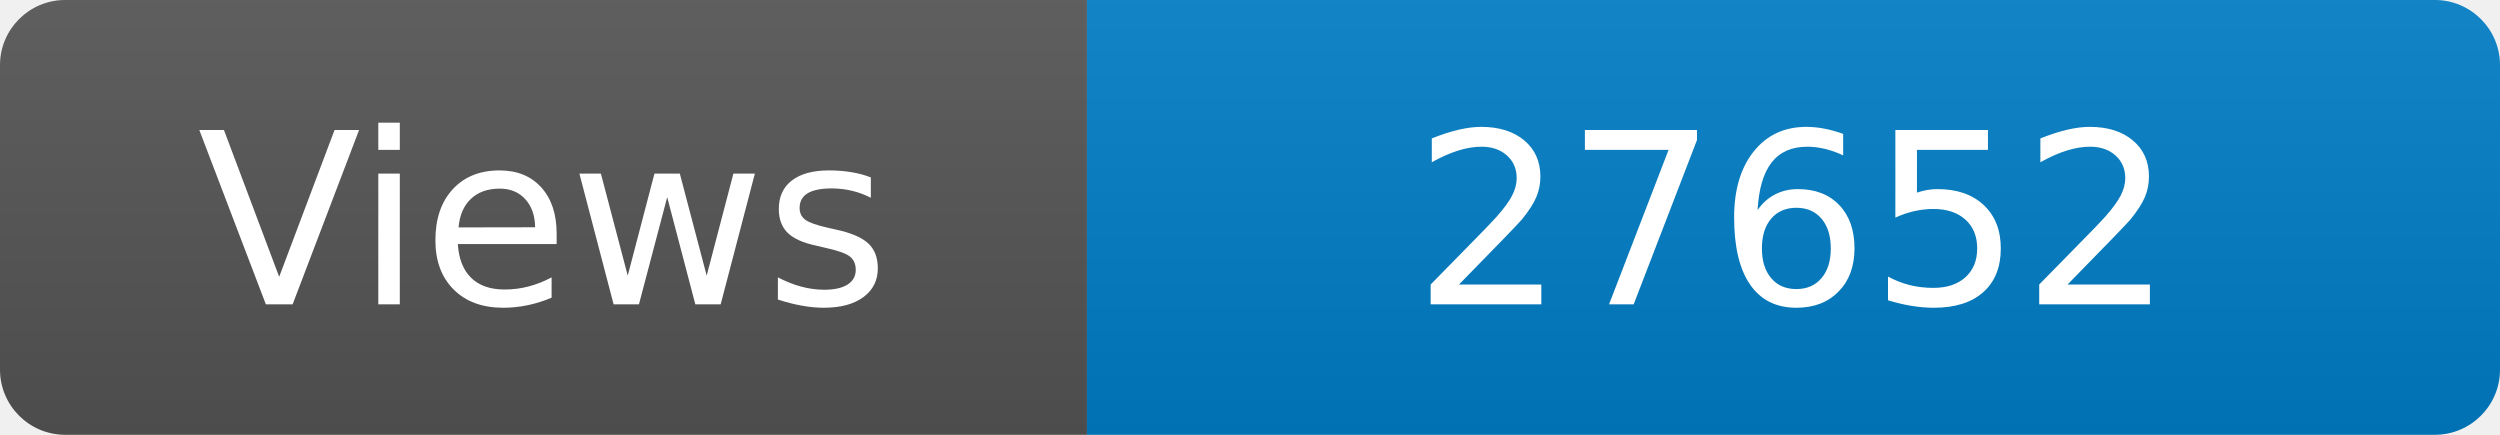
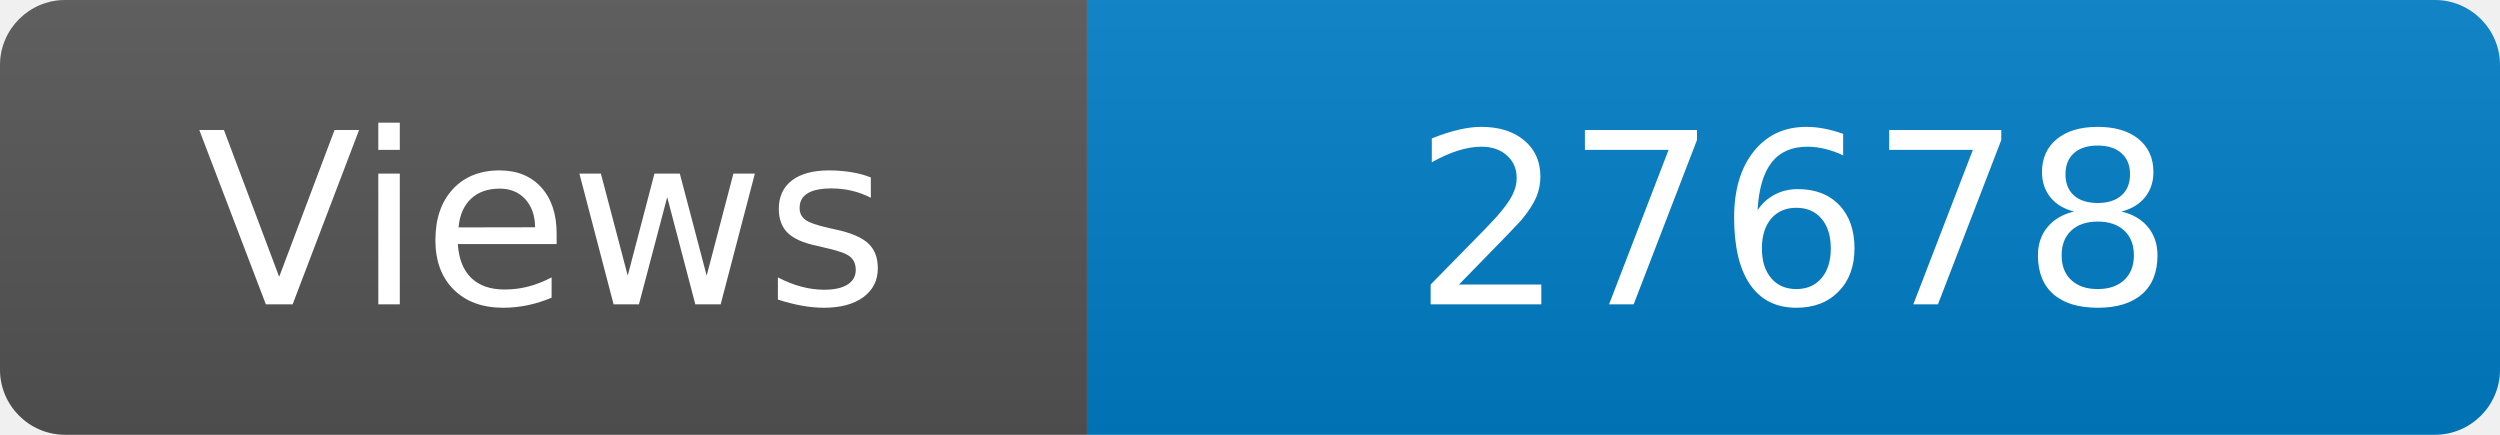
<svg xmlns="http://www.w3.org/2000/svg" width="115" height="20" role="img" aria-label="Maintained?: yes">
  <linearGradient id="s" x2="0" y2="100%">
    <stop offset="0" stop-color="#bbb" stop-opacity=".1" />
    <stop offset="1" stop-opacity=".1" />
  </linearGradient>
  <clipPath id="r">
    <rect width="115" height="20" rx="3" fill="#fff" />
  </clipPath>
  <g clip-path="url(#r)">
    <rect width="50" height="20" fill="#555" />
    <rect x="50" width="160" height="20" fill="#007ec6" />
    <rect width="115" height="20" fill="url(#s)" />
  </g>
  <g fill="#fff" text-anchor="middle" font-family="Verdana,Geneva,DejaVu Sans,sans-serif" font-size="110">
    <text x="250" y="140" transform="scale(.1)" fill="#fff">Views</text>
-     <text x="825" y="140" transform="scale(.1)" fill="#fff">27652</text>
+     <text x="825" y="140" transform="scale(.1)" fill="#fff">27678</text>
  </g>
</svg>
